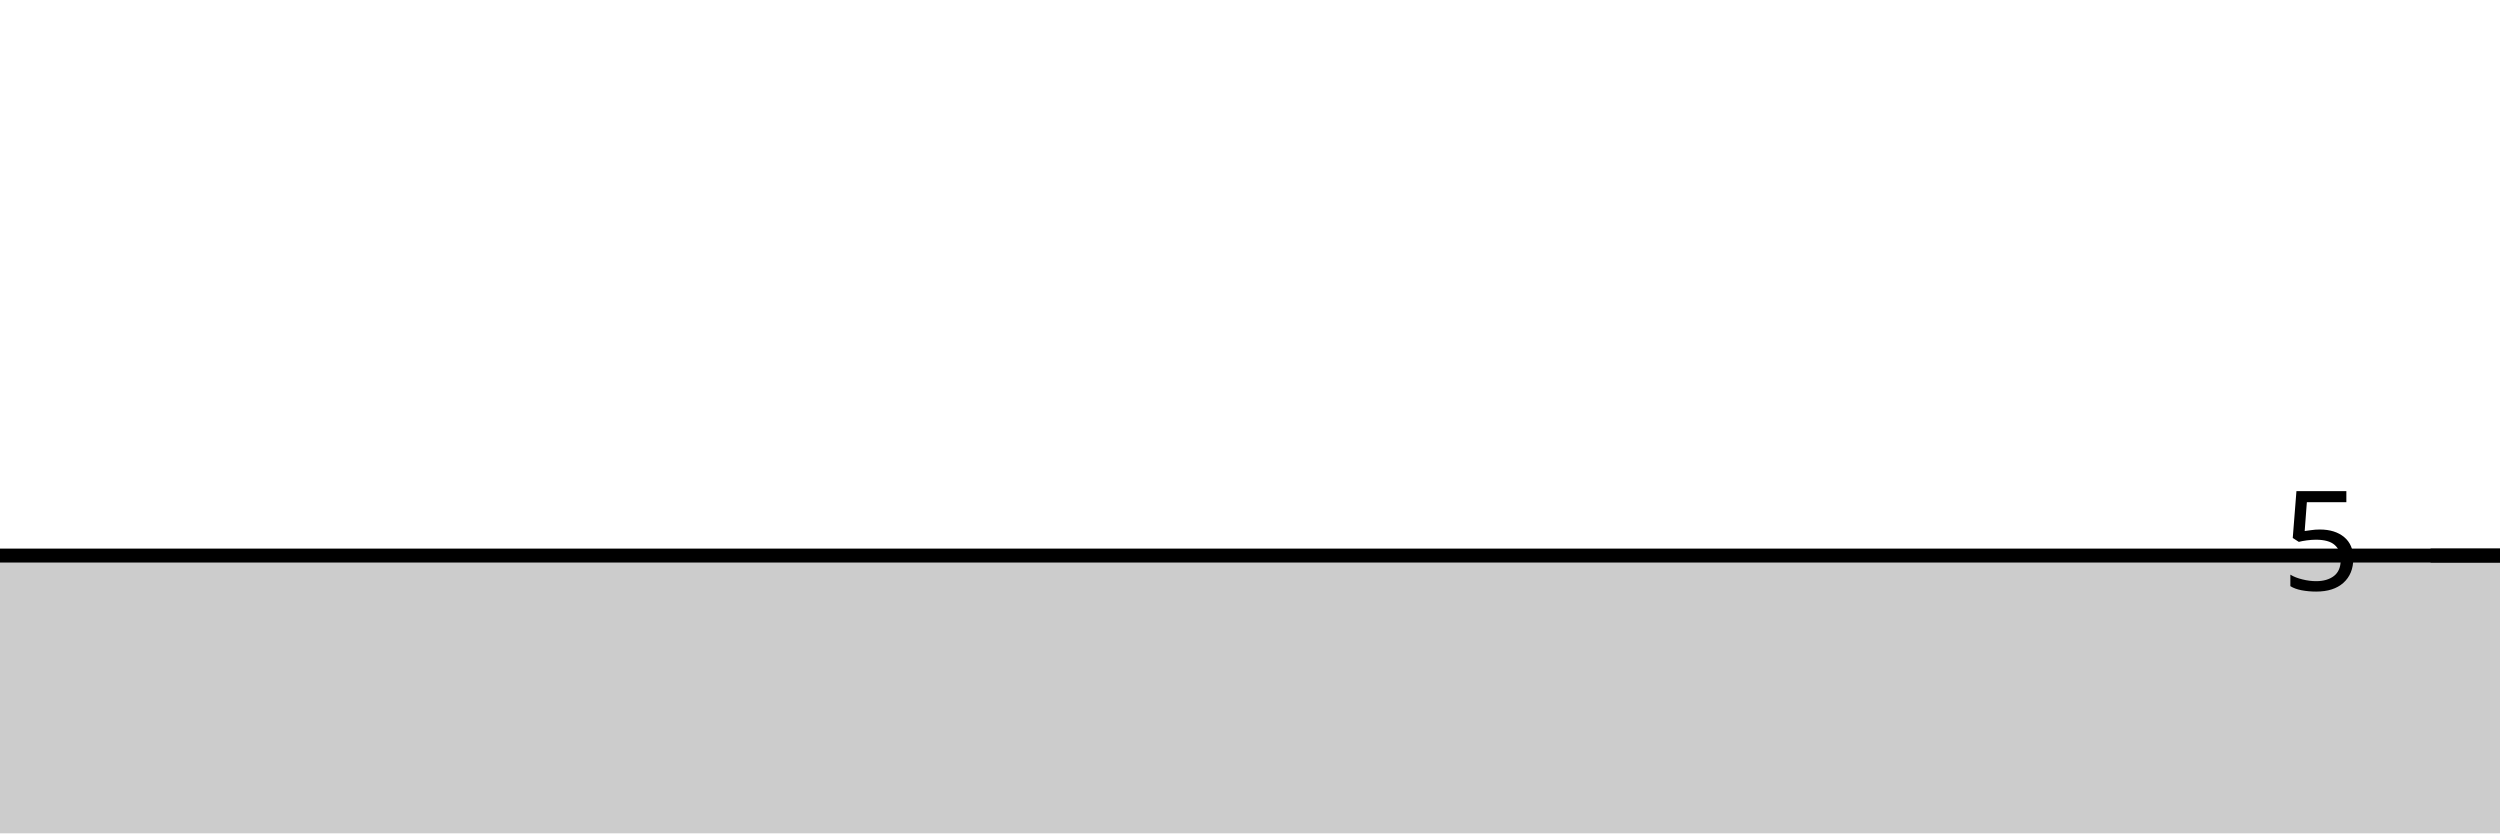
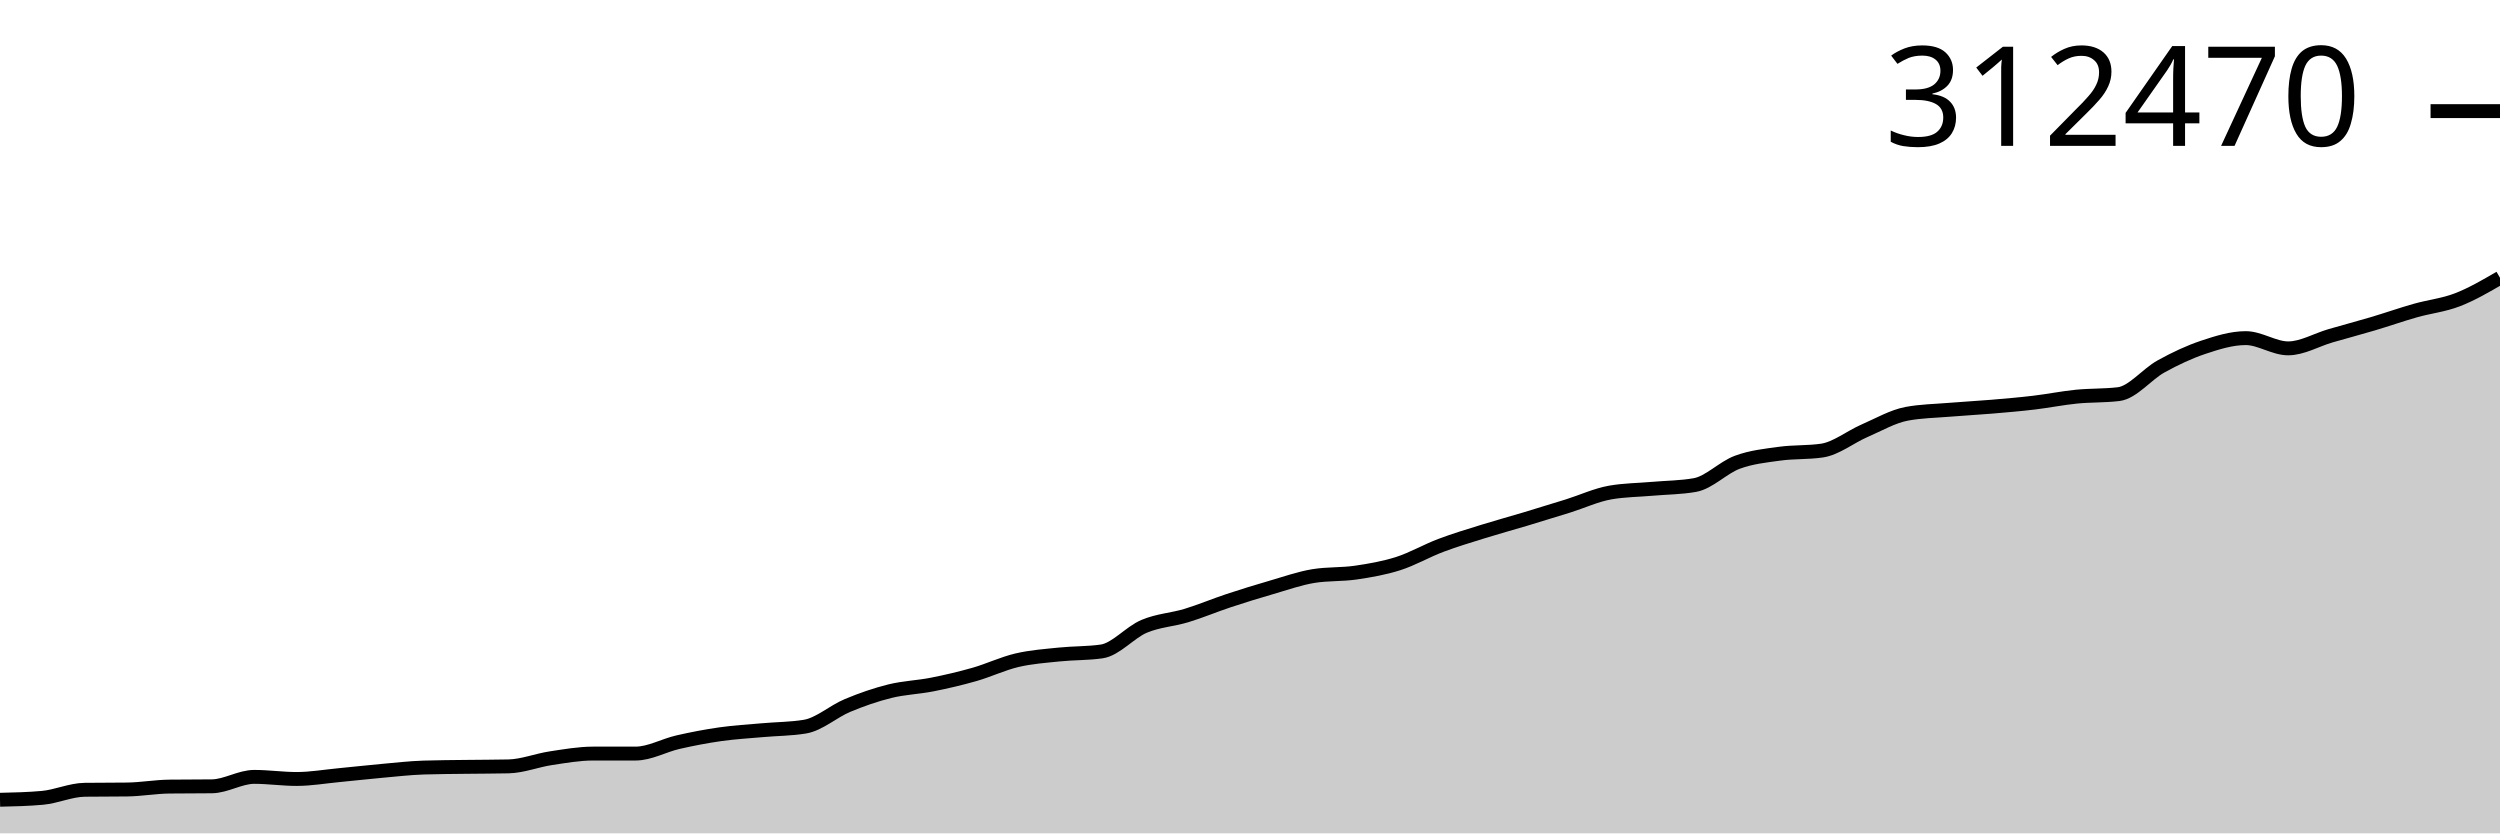
<svg xmlns="http://www.w3.org/2000/svg" viewBox="0 0 180 60">
  <g transform="translate(0,20)">
-     <path class="area" fill="rgba(0, 0, 0, 0.2)" d="M0,20C1.017,20,2.034,20,3.051,20C4.068,20,5.085,20,6.102,20C7.119,20,8.136,20,9.153,20C10.169,20,11.186,20,12.203,20C13.22,20,14.237,20,15.254,20C16.271,20,17.288,20,18.305,20C19.322,20,20.339,20,21.356,20C22.373,20,23.39,20,24.407,20C25.424,20,26.441,20,27.458,20C28.475,20,29.492,20,30.508,20C31.525,20,32.542,20,33.559,20C34.576,20,35.593,20,36.61,20C37.627,20,38.644,20,39.661,20C40.678,20,41.695,20,42.712,20C43.729,20,44.746,20,45.763,20C46.78,20,47.797,20,48.814,20C49.831,20,50.847,20,51.864,20C52.881,20,53.898,20,54.915,20C55.932,20,56.949,20,57.966,20C58.983,20,60,20,61.017,20C62.034,20,63.051,20,64.068,20C65.085,20,66.102,20,67.119,20C68.136,20,69.153,20,70.169,20C71.186,20,72.203,20,73.22,20C74.237,20,75.254,20,76.271,20C77.288,20,78.305,20,79.322,20C80.339,20,81.356,20,82.373,20C83.39,20,84.407,20,85.424,20C86.441,20,87.458,20,88.475,20C89.492,20,90.508,20,91.525,20C92.542,20,93.559,20,94.576,20C95.593,20,96.61,20,97.627,20C98.644,20,99.661,20,100.678,20C101.695,20,102.712,20,103.729,20C104.746,20,105.763,20,106.78,20C107.797,20,108.814,20,109.831,20C110.847,20,111.864,20,112.881,20C113.898,20,114.915,20,115.932,20C116.949,20,117.966,20,118.983,20C120,20,121.017,20,122.034,20C123.051,20,124.068,20,125.085,20C126.102,20,127.119,20,128.136,20C129.153,20,130.169,20,131.186,20C132.203,20,133.22,20,134.237,20C135.254,20,136.271,20,137.288,20C138.305,20,139.322,20,140.339,20C141.356,20,142.373,20,143.39,20C144.407,20,145.424,20,146.441,20C147.458,20,148.475,20,149.492,20C150.508,20,151.525,20,152.542,20C153.559,20,154.576,20,155.593,20C156.61,20,157.627,20,158.644,20C159.661,20,160.678,20,161.695,20C162.712,20,163.729,20,164.746,20C165.763,20,166.78,20,167.797,20C168.814,20,169.831,20,170.847,20C171.864,20,172.881,20,173.898,20C174.915,20,175.932,20,176.949,20C177.966,20,178.983,20,180,20L180,40C178.983,40,177.966,40,176.949,40C175.932,40,174.915,40,173.898,40C172.881,40,171.864,40,170.847,40C169.831,40,168.814,40,167.797,40C166.78,40,165.763,40,164.746,40C163.729,40,162.712,40,161.695,40C160.678,40,159.661,40,158.644,40C157.627,40,156.61,40,155.593,40C154.576,40,153.559,40,152.542,40C151.525,40,150.508,40,149.492,40C148.475,40,147.458,40,146.441,40C145.424,40,144.407,40,143.39,40C142.373,40,141.356,40,140.339,40C139.322,40,138.305,40,137.288,40C136.271,40,135.254,40,134.237,40C133.22,40,132.203,40,131.186,40C130.169,40,129.153,40,128.136,40C127.119,40,126.102,40,125.085,40C124.068,40,123.051,40,122.034,40C121.017,40,120,40,118.983,40C117.966,40,116.949,40,115.932,40C114.915,40,113.898,40,112.881,40C111.864,40,110.847,40,109.831,40C108.814,40,107.797,40,106.78,40C105.763,40,104.746,40,103.729,40C102.712,40,101.695,40,100.678,40C99.661,40,98.644,40,97.627,40C96.61,40,95.593,40,94.576,40C93.559,40,92.542,40,91.525,40C90.508,40,89.492,40,88.475,40C87.458,40,86.441,40,85.424,40C84.407,40,83.39,40,82.373,40C81.356,40,80.339,40,79.322,40C78.305,40,77.288,40,76.271,40C75.254,40,74.237,40,73.22,40C72.203,40,71.186,40,70.169,40C69.153,40,68.136,40,67.119,40C66.102,40,65.085,40,64.068,40C63.051,40,62.034,40,61.017,40C60,40,58.983,40,57.966,40C56.949,40,55.932,40,54.915,40C53.898,40,52.881,40,51.864,40C50.847,40,49.831,40,48.814,40C47.797,40,46.78,40,45.763,40C44.746,40,43.729,40,42.712,40C41.695,40,40.678,40,39.661,40C38.644,40,37.627,40,36.61,40C35.593,40,34.576,40,33.559,40C32.542,40,31.525,40,30.508,40C29.492,40,28.475,40,27.458,40C26.441,40,25.424,40,24.407,40C23.39,40,22.373,40,21.356,40C20.339,40,19.322,40,18.305,40C17.288,40,16.271,40,15.254,40C14.237,40,13.22,40,12.203,40C11.186,40,10.169,40,9.153,40C8.136,40,7.119,40,6.102,40C5.085,40,4.068,40,3.051,40C2.034,40,1.017,40,0,40Z" />
-     <path class="line" stroke="black" fill="none" d="M0,20C1.017,20,2.034,20,3.051,20C4.068,20,5.085,20,6.102,20C7.119,20,8.136,20,9.153,20C10.169,20,11.186,20,12.203,20C13.22,20,14.237,20,15.254,20C16.271,20,17.288,20,18.305,20C19.322,20,20.339,20,21.356,20C22.373,20,23.39,20,24.407,20C25.424,20,26.441,20,27.458,20C28.475,20,29.492,20,30.508,20C31.525,20,32.542,20,33.559,20C34.576,20,35.593,20,36.61,20C37.627,20,38.644,20,39.661,20C40.678,20,41.695,20,42.712,20C43.729,20,44.746,20,45.763,20C46.78,20,47.797,20,48.814,20C49.831,20,50.847,20,51.864,20C52.881,20,53.898,20,54.915,20C55.932,20,56.949,20,57.966,20C58.983,20,60,20,61.017,20C62.034,20,63.051,20,64.068,20C65.085,20,66.102,20,67.119,20C68.136,20,69.153,20,70.169,20C71.186,20,72.203,20,73.22,20C74.237,20,75.254,20,76.271,20C77.288,20,78.305,20,79.322,20C80.339,20,81.356,20,82.373,20C83.39,20,84.407,20,85.424,20C86.441,20,87.458,20,88.475,20C89.492,20,90.508,20,91.525,20C92.542,20,93.559,20,94.576,20C95.593,20,96.61,20,97.627,20C98.644,20,99.661,20,100.678,20C101.695,20,102.712,20,103.729,20C104.746,20,105.763,20,106.78,20C107.797,20,108.814,20,109.831,20C110.847,20,111.864,20,112.881,20C113.898,20,114.915,20,115.932,20C116.949,20,117.966,20,118.983,20C120,20,121.017,20,122.034,20C123.051,20,124.068,20,125.085,20C126.102,20,127.119,20,128.136,20C129.153,20,130.169,20,131.186,20C132.203,20,133.22,20,134.237,20C135.254,20,136.271,20,137.288,20C138.305,20,139.322,20,140.339,20C141.356,20,142.373,20,143.39,20C144.407,20,145.424,20,146.441,20C147.458,20,148.475,20,149.492,20C150.508,20,151.525,20,152.542,20C153.559,20,154.576,20,155.593,20C156.61,20,157.627,20,158.644,20C159.661,20,160.678,20,161.695,20C162.712,20,163.729,20,164.746,20C165.763,20,166.78,20,167.797,20C168.814,20,169.831,20,170.847,20C171.864,20,172.881,20,173.898,20C174.915,20,175.932,20,176.949,20C177.966,20,178.983,20,180,20" />
-     <path class="axis-ceiling" stroke-width="1" stroke="black" fill="none" d="M175,20L180,20" />
-     <text class="axis-ceiling-label" font-family="sans-serif" text-anchor="end" font-size="10px" x="170" y="22.5">5</text>
+     <path class="area" fill="rgba(0, 0, 0, 0.2)" d="M0,37.583C1.017,37.56,2.034,37.537,3.051,37.445C4.068,37.353,5.085,36.877,6.102,36.864C7.119,36.851,8.136,36.858,9.153,36.844C10.169,36.831,11.186,36.646,12.203,36.634C13.22,36.621,14.237,36.628,15.254,36.615C16.271,36.603,17.288,35.935,18.305,35.935C19.322,35.935,20.339,36.086,21.356,36.086C22.373,36.086,23.39,35.908,24.407,35.811C25.424,35.715,26.441,35.597,27.458,35.506C28.475,35.415,29.492,35.296,30.508,35.263C31.525,35.23,32.542,35.228,33.559,35.214C34.576,35.2,35.593,35.203,36.61,35.18C37.627,35.157,38.644,34.746,39.661,34.592C40.678,34.438,41.695,34.258,42.712,34.257C43.729,34.257,44.746,34.257,45.763,34.257C46.78,34.257,47.797,33.668,48.814,33.436C49.831,33.204,50.847,33.008,51.864,32.864C52.881,32.72,53.898,32.663,54.915,32.572C55.932,32.48,56.949,32.487,57.966,32.316C58.983,32.146,60,31.221,61.017,30.796C62.034,30.371,63.051,30.018,64.068,29.766C65.085,29.514,66.102,29.487,67.119,29.285C68.136,29.084,69.153,28.847,70.169,28.556C71.186,28.264,72.203,27.776,73.22,27.537C74.237,27.298,75.254,27.229,76.271,27.123C77.288,27.017,78.305,27.05,79.322,26.903C80.339,26.757,81.356,25.529,82.373,25.098C83.39,24.667,84.407,24.627,85.424,24.318C86.441,24.009,87.458,23.578,88.475,23.242C89.492,22.905,90.508,22.593,91.525,22.298C92.542,22.004,93.559,21.64,94.576,21.474C95.593,21.309,96.61,21.376,97.627,21.226C98.644,21.076,99.661,20.901,100.678,20.576C101.695,20.25,102.712,19.658,103.729,19.273C104.746,18.889,105.763,18.586,106.78,18.269C107.797,17.952,108.814,17.676,109.831,17.371C110.847,17.065,111.864,16.754,112.881,16.436C113.898,16.118,114.915,15.642,115.932,15.462C116.949,15.282,117.966,15.282,118.983,15.192C120,15.103,121.017,15.103,122.034,14.923C123.051,14.744,124.068,13.659,125.085,13.283C126.102,12.907,127.119,12.807,128.136,12.666C129.153,12.526,130.169,12.591,131.186,12.441C132.203,12.291,133.22,11.461,134.237,11.019C135.254,10.578,136.271,9.983,137.288,9.792C138.305,9.601,139.322,9.59,140.339,9.505C141.356,9.42,142.373,9.369,143.39,9.283C144.407,9.197,145.424,9.111,146.441,8.99C147.458,8.87,148.475,8.663,149.492,8.56C150.508,8.458,151.525,8.499,152.542,8.377C153.559,8.254,154.576,6.945,155.593,6.383C156.61,5.82,157.627,5.342,158.644,5.002C159.661,4.663,160.678,4.345,161.695,4.345C162.712,4.345,163.729,5.082,164.746,5.082C165.763,5.082,166.78,4.471,167.797,4.176C168.814,3.881,169.831,3.613,170.847,3.311C171.864,3.009,172.881,2.651,173.898,2.362C174.915,2.074,175.932,1.972,176.949,1.579C177.966,1.185,178.983,0.592,180,0L180,40C178.983,40,177.966,40,176.949,40C175.932,40,174.915,40,173.898,40C172.881,40,171.864,40,170.847,40C169.831,40,168.814,40,167.797,40C166.78,40,165.763,40,164.746,40C163.729,40,162.712,40,161.695,40C160.678,40,159.661,40,158.644,40C157.627,40,156.61,40,155.593,40C154.576,40,153.559,40,152.542,40C151.525,40,150.508,40,149.492,40C148.475,40,147.458,40,146.441,40C145.424,40,144.407,40,143.39,40C142.373,40,141.356,40,140.339,40C139.322,40,138.305,40,137.288,40C136.271,40,135.254,40,134.237,40C133.22,40,132.203,40,131.186,40C130.169,40,129.153,40,128.136,40C127.119,40,126.102,40,125.085,40C124.068,40,123.051,40,122.034,40C121.017,40,120,40,118.983,40C117.966,40,116.949,40,115.932,40C114.915,40,113.898,40,112.881,40C111.864,40,110.847,40,109.831,40C108.814,40,107.797,40,106.78,40C105.763,40,104.746,40,103.729,40C102.712,40,101.695,40,100.678,40C99.661,40,98.644,40,97.627,40C96.61,40,95.593,40,94.576,40C93.559,40,92.542,40,91.525,40C90.508,40,89.492,40,88.475,40C87.458,40,86.441,40,85.424,40C84.407,40,83.39,40,82.373,40C81.356,40,80.339,40,79.322,40C78.305,40,77.288,40,76.271,40C75.254,40,74.237,40,73.22,40C72.203,40,71.186,40,70.169,40C69.153,40,68.136,40,67.119,40C66.102,40,65.085,40,64.068,40C63.051,40,62.034,40,61.017,40C60,40,58.983,40,57.966,40C56.949,40,55.932,40,54.915,40C53.898,40,52.881,40,51.864,40C50.847,40,49.831,40,48.814,40C47.797,40,46.78,40,45.763,40C44.746,40,43.729,40,42.712,40C41.695,40,40.678,40,39.661,40C38.644,40,37.627,40,36.61,40C35.593,40,34.576,40,33.559,40C32.542,40,31.525,40,30.508,40C29.492,40,28.475,40,27.458,40C26.441,40,25.424,40,24.407,40C23.39,40,22.373,40,21.356,40C20.339,40,19.322,40,18.305,40C17.288,40,16.271,40,15.254,40C14.237,40,13.22,40,12.203,40C11.186,40,10.169,40,9.153,40C8.136,40,7.119,40,6.102,40C5.085,40,4.068,40,3.051,40C2.034,40,1.017,40,0,40Z" />
+     <path class="line" stroke="black" fill="none" d="M0,37.583C1.017,37.56,2.034,37.537,3.051,37.445C4.068,37.353,5.085,36.877,6.102,36.864C7.119,36.851,8.136,36.858,9.153,36.844C10.169,36.831,11.186,36.646,12.203,36.634C13.22,36.621,14.237,36.628,15.254,36.615C16.271,36.603,17.288,35.935,18.305,35.935C19.322,35.935,20.339,36.086,21.356,36.086C22.373,36.086,23.39,35.908,24.407,35.811C25.424,35.715,26.441,35.597,27.458,35.506C28.475,35.415,29.492,35.296,30.508,35.263C31.525,35.23,32.542,35.228,33.559,35.214C34.576,35.2,35.593,35.203,36.61,35.18C37.627,35.157,38.644,34.746,39.661,34.592C40.678,34.438,41.695,34.258,42.712,34.257C43.729,34.257,44.746,34.257,45.763,34.257C46.78,34.257,47.797,33.668,48.814,33.436C49.831,33.204,50.847,33.008,51.864,32.864C52.881,32.72,53.898,32.663,54.915,32.572C55.932,32.48,56.949,32.487,57.966,32.316C58.983,32.146,60,31.221,61.017,30.796C62.034,30.371,63.051,30.018,64.068,29.766C65.085,29.514,66.102,29.487,67.119,29.285C68.136,29.084,69.153,28.847,70.169,28.556C71.186,28.264,72.203,27.776,73.22,27.537C74.237,27.298,75.254,27.229,76.271,27.123C77.288,27.017,78.305,27.05,79.322,26.903C80.339,26.757,81.356,25.529,82.373,25.098C83.39,24.667,84.407,24.627,85.424,24.318C86.441,24.009,87.458,23.578,88.475,23.242C89.492,22.905,90.508,22.593,91.525,22.298C92.542,22.004,93.559,21.64,94.576,21.474C95.593,21.309,96.61,21.376,97.627,21.226C98.644,21.076,99.661,20.901,100.678,20.576C101.695,20.25,102.712,19.658,103.729,19.273C104.746,18.889,105.763,18.586,106.78,18.269C107.797,17.952,108.814,17.676,109.831,17.371C110.847,17.065,111.864,16.754,112.881,16.436C113.898,16.118,114.915,15.642,115.932,15.462C116.949,15.282,117.966,15.282,118.983,15.192C120,15.103,121.017,15.103,122.034,14.923C123.051,14.744,124.068,13.659,125.085,13.283C126.102,12.907,127.119,12.807,128.136,12.666C129.153,12.526,130.169,12.591,131.186,12.441C132.203,12.291,133.22,11.461,134.237,11.019C135.254,10.578,136.271,9.983,137.288,9.792C138.305,9.601,139.322,9.59,140.339,9.505C141.356,9.42,142.373,9.369,143.39,9.283C144.407,9.197,145.424,9.111,146.441,8.99C147.458,8.87,148.475,8.663,149.492,8.56C150.508,8.458,151.525,8.499,152.542,8.377C153.559,8.254,154.576,6.945,155.593,6.383C156.61,5.82,157.627,5.342,158.644,5.002C159.661,4.663,160.678,4.345,161.695,4.345C162.712,4.345,163.729,5.082,164.746,5.082C165.763,5.082,166.78,4.471,167.797,4.176C168.814,3.881,169.831,3.613,170.847,3.311C171.864,3.009,172.881,2.651,173.898,2.362C174.915,2.074,175.932,1.972,176.949,1.579C177.966,1.185,178.983,0.592,180,0" />
+     <path class="axis-ceiling" stroke-width="1" stroke="black" fill="none" d="M175,-11.999L180,-11.999" />
+     <text class="axis-ceiling-label" font-family="sans-serif" text-anchor="end" font-size="10px" x="170" y="-9.499">312470</text>
  </g>
</svg>
